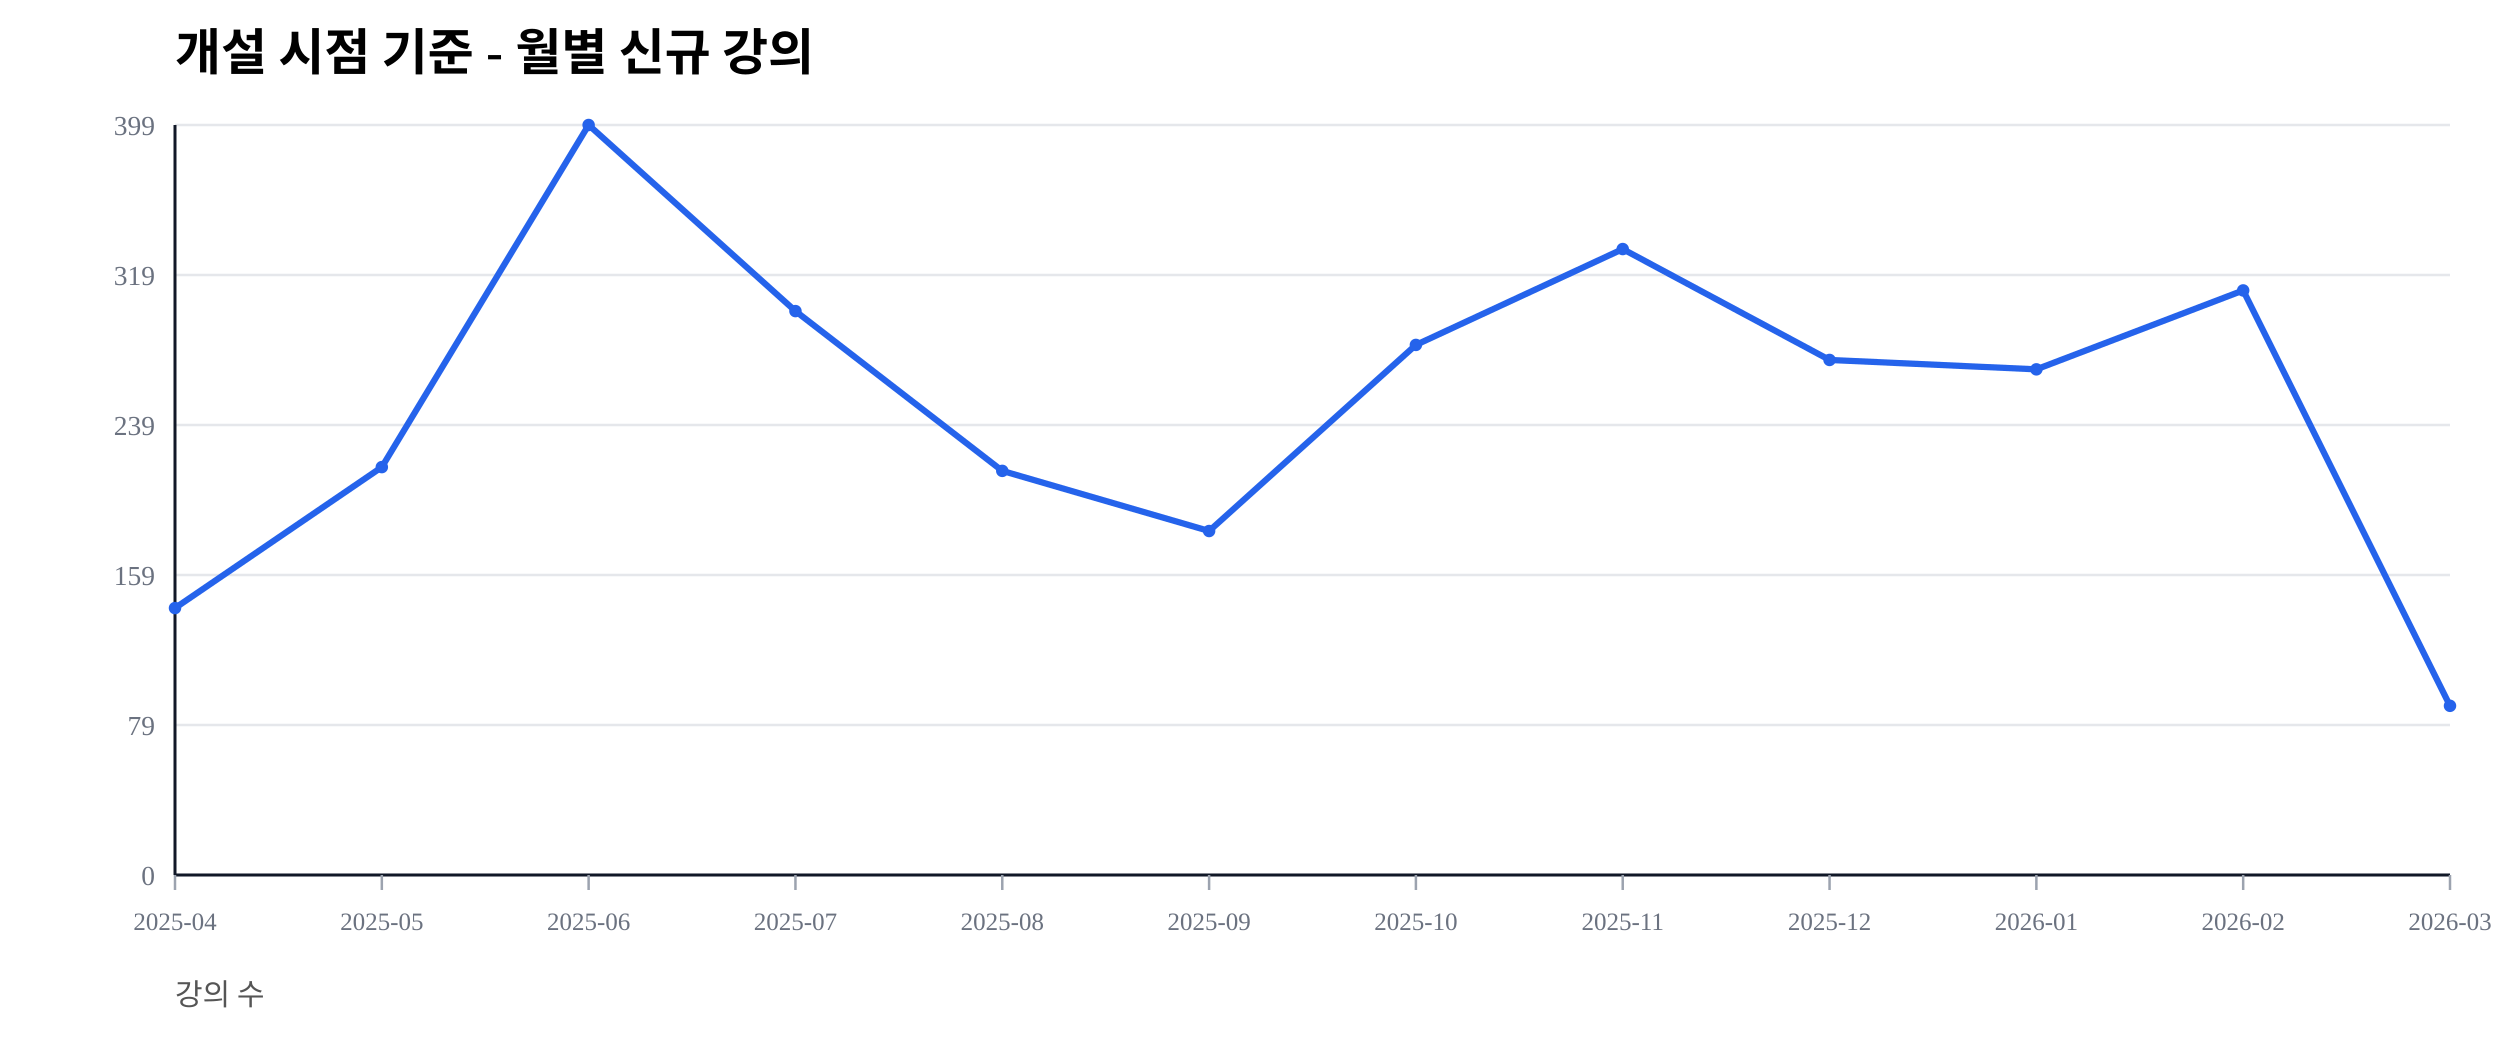
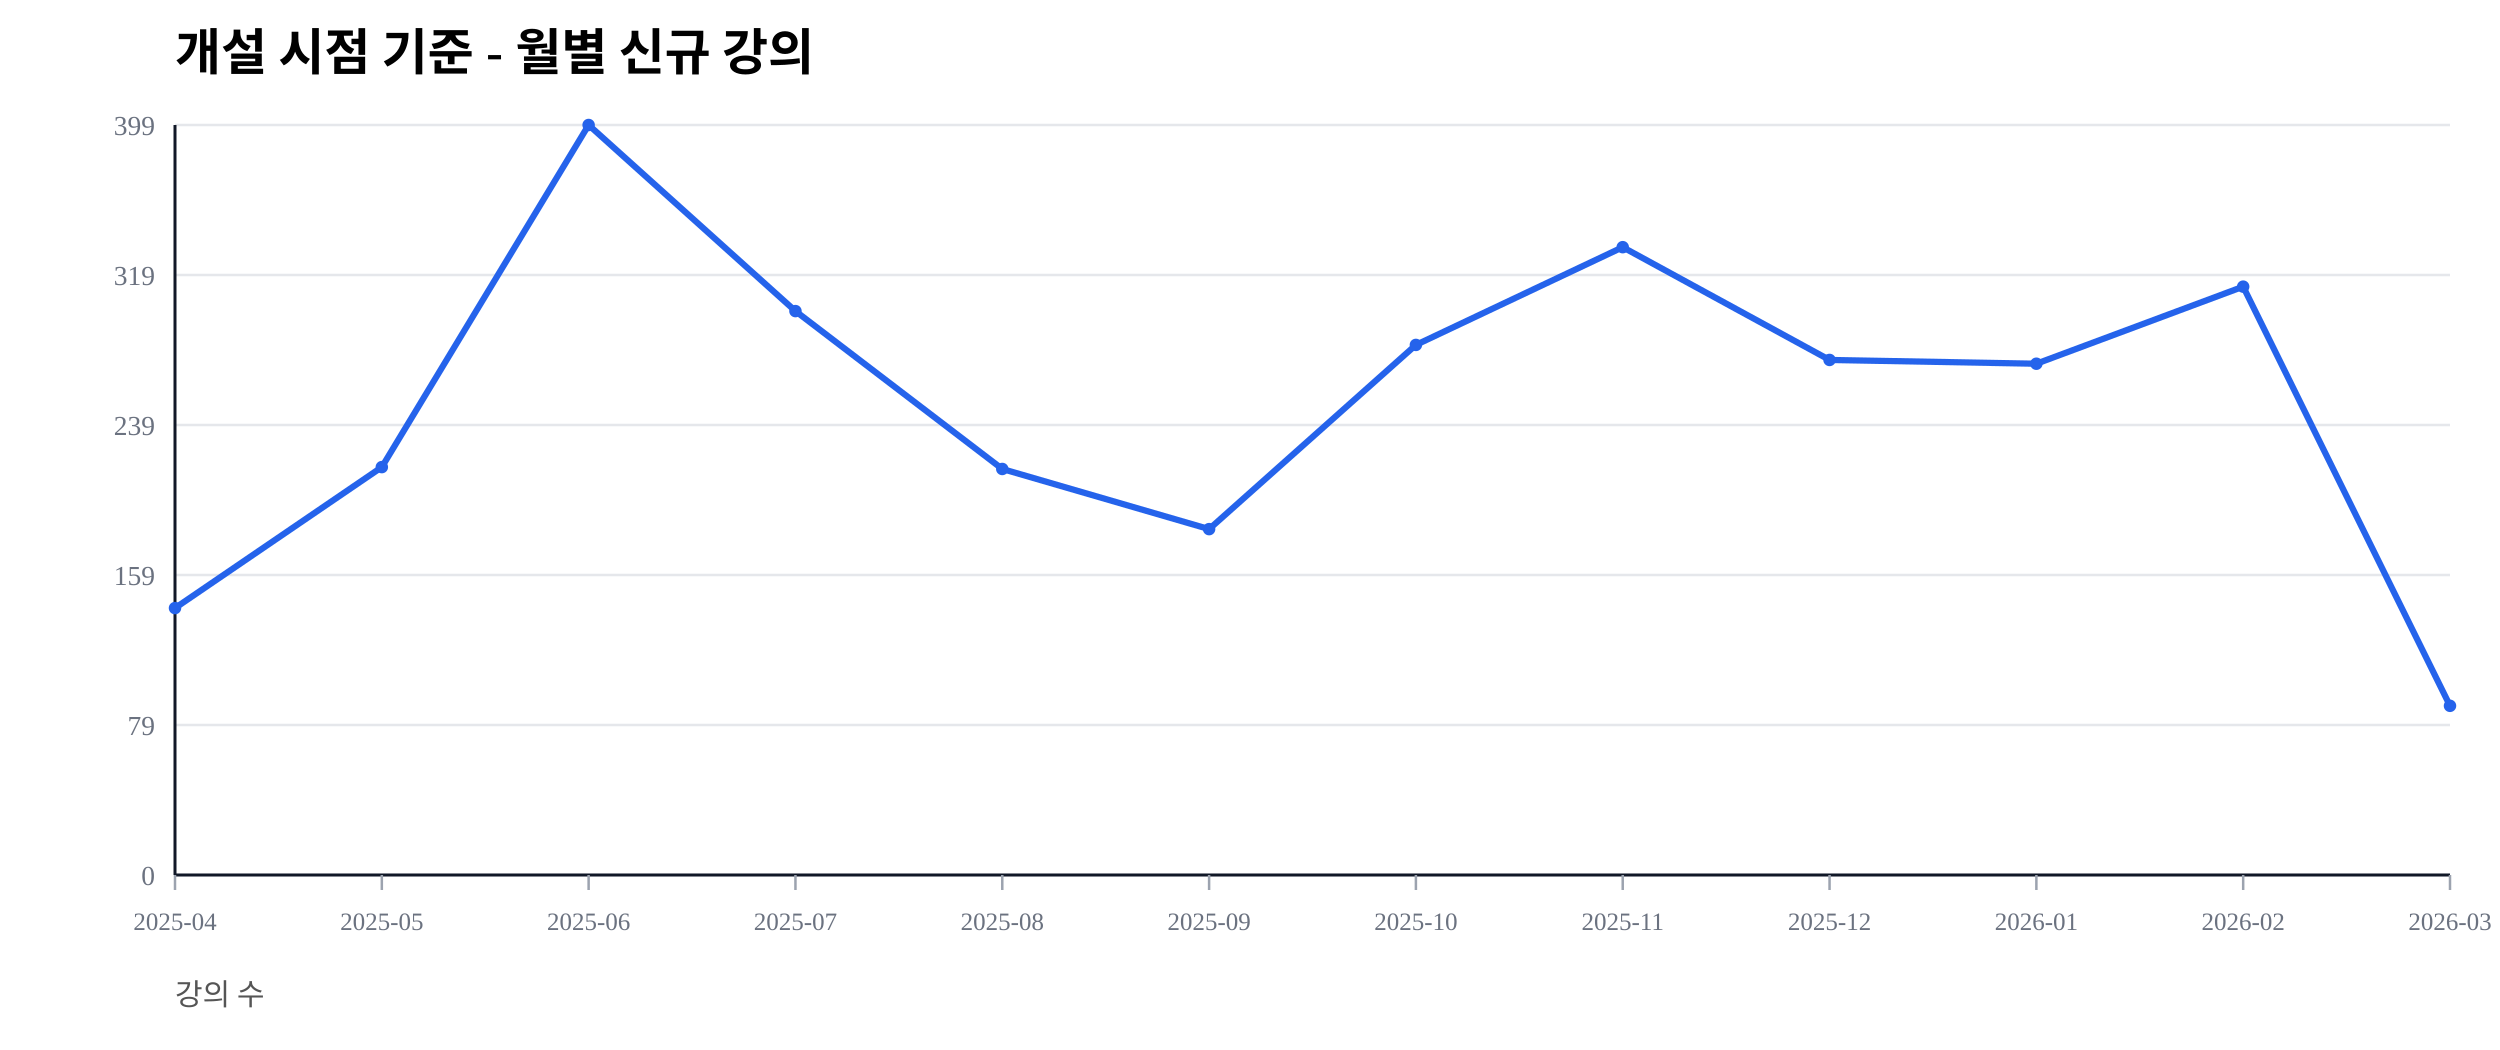
<svg xmlns="http://www.w3.org/2000/svg" width="1000" height="420" viewBox="0 0 1000 420">
  <rect width="100%" height="100%" fill="#ffffff" />
  <text x="70" y="28" font-size="20" font-weight="600">개설 시점 기준 - 월별 신규 강의</text>
  <text x="70" y="402" font-size="12" fill="#555">강의 수</text>
  <line x1="70" y1="350.00" x2="980" y2="350.00" stroke="#e5e7eb" stroke-width="1" />
  <text x="62" y="354.00" font-size="11" fill="#6b7280" text-anchor="end">0</text>
  <line x1="70" y1="290.00" x2="980" y2="290.00" stroke="#e5e7eb" stroke-width="1" />
  <text x="62" y="294.00" font-size="11" fill="#6b7280" text-anchor="end">79</text>
  <line x1="70" y1="230.00" x2="980" y2="230.00" stroke="#e5e7eb" stroke-width="1" />
  <text x="62" y="234.00" font-size="11" fill="#6b7280" text-anchor="end">159</text>
  <line x1="70" y1="170.00" x2="980" y2="170.00" stroke="#e5e7eb" stroke-width="1" />
  <text x="62" y="174.00" font-size="11" fill="#6b7280" text-anchor="end">239</text>
  <line x1="70" y1="110.00" x2="980" y2="110.00" stroke="#e5e7eb" stroke-width="1" />
  <text x="62" y="114.00" font-size="11" fill="#6b7280" text-anchor="end">319</text>
  <line x1="70" y1="50.00" x2="980" y2="50.00" stroke="#e5e7eb" stroke-width="1" />
  <text x="62" y="54.00" font-size="11" fill="#6b7280" text-anchor="end">399</text>
  <line x1="70" y1="350" x2="980" y2="350" stroke="#111827" stroke-width="1.2" />
  <line x1="70" y1="50" x2="70" y2="350" stroke="#111827" stroke-width="1.2" />
  <line x1="70.00" y1="350" x2="70.00" y2="356" stroke="#9ca3af" stroke-width="1" />
  <text x="70.00" y="372" font-size="10" fill="#6b7280" text-anchor="middle">2025-04</text>
  <line x1="152.73" y1="350" x2="152.73" y2="356" stroke="#9ca3af" stroke-width="1" />
  <text x="152.73" y="372" font-size="10" fill="#6b7280" text-anchor="middle">2025-05</text>
  <line x1="235.45" y1="350" x2="235.45" y2="356" stroke="#9ca3af" stroke-width="1" />
  <text x="235.45" y="372" font-size="10" fill="#6b7280" text-anchor="middle">2025-06</text>
  <line x1="318.18" y1="350" x2="318.18" y2="356" stroke="#9ca3af" stroke-width="1" />
  <text x="318.18" y="372" font-size="10" fill="#6b7280" text-anchor="middle">2025-07</text>
  <line x1="400.91" y1="350" x2="400.91" y2="356" stroke="#9ca3af" stroke-width="1" />
  <text x="400.91" y="372" font-size="10" fill="#6b7280" text-anchor="middle">2025-08</text>
  <line x1="483.64" y1="350" x2="483.64" y2="356" stroke="#9ca3af" stroke-width="1" />
  <text x="483.64" y="372" font-size="10" fill="#6b7280" text-anchor="middle">2025-09</text>
  <line x1="566.36" y1="350" x2="566.36" y2="356" stroke="#9ca3af" stroke-width="1" />
  <text x="566.36" y="372" font-size="10" fill="#6b7280" text-anchor="middle">2025-10</text>
  <line x1="649.09" y1="350" x2="649.09" y2="356" stroke="#9ca3af" stroke-width="1" />
  <text x="649.09" y="372" font-size="10" fill="#6b7280" text-anchor="middle">2025-11</text>
  <line x1="731.82" y1="350" x2="731.82" y2="356" stroke="#9ca3af" stroke-width="1" />
  <text x="731.82" y="372" font-size="10" fill="#6b7280" text-anchor="middle">2025-12</text>
  <line x1="814.55" y1="350" x2="814.55" y2="356" stroke="#9ca3af" stroke-width="1" />
  <text x="814.55" y="372" font-size="10" fill="#6b7280" text-anchor="middle">2026-01</text>
  <line x1="897.27" y1="350" x2="897.27" y2="356" stroke="#9ca3af" stroke-width="1" />
  <text x="897.27" y="372" font-size="10" fill="#6b7280" text-anchor="middle">2026-02</text>
  <line x1="980.00" y1="350" x2="980.00" y2="356" stroke="#9ca3af" stroke-width="1" />
  <text x="980.00" y="372" font-size="10" fill="#6b7280" text-anchor="middle">2026-03</text>
-   <polyline fill="none" stroke="#2563eb" stroke-width="2.5" points="70.00,243.23 152.73,186.84 235.45,50.00 318.18,124.44 400.91,188.35 483.64,212.41 566.36,137.97 649.09,99.62 731.82,143.98 814.55,147.74 897.27,116.17 980.00,282.33" />
+   <polyline fill="none" stroke="#2563eb" stroke-width="2.5" points="70.00,243.23 152.73,186.84 235.45,50.00 318.18,124.44 400.91,187.59 483.64,211.65 566.36,137.97 649.09,98.87 731.82,143.98 814.55,145.49 897.27,114.66 980.00,282.33" />
  <circle cx="70.00" cy="243.23" r="2.5" fill="#2563eb" />
  <circle cx="152.73" cy="186.84" r="2.5" fill="#2563eb" />
  <circle cx="235.45" cy="50.00" r="2.5" fill="#2563eb" />
  <circle cx="318.18" cy="124.44" r="2.5" fill="#2563eb" />
-   <circle cx="400.91" cy="188.35" r="2.5" fill="#2563eb" />
-   <circle cx="483.64" cy="212.41" r="2.5" fill="#2563eb" />
+   <circle cx="400.91" cy="187.59" r="2.5" fill="#2563eb" />
+   <circle cx="483.64" cy="211.65" r="2.5" fill="#2563eb" />
  <circle cx="566.36" cy="137.97" r="2.5" fill="#2563eb" />
-   <circle cx="649.09" cy="99.62" r="2.5" fill="#2563eb" />
+   <circle cx="649.09" cy="98.87" r="2.5" fill="#2563eb" />
  <circle cx="731.82" cy="143.98" r="2.5" fill="#2563eb" />
-   <circle cx="814.55" cy="147.74" r="2.5" fill="#2563eb" />
-   <circle cx="897.27" cy="116.17" r="2.5" fill="#2563eb" />
+   <circle cx="814.55" cy="145.49" r="2.5" fill="#2563eb" />
+   <circle cx="897.27" cy="114.66" r="2.5" fill="#2563eb" />
  <circle cx="980.00" cy="282.33" r="2.5" fill="#2563eb" />
</svg>
